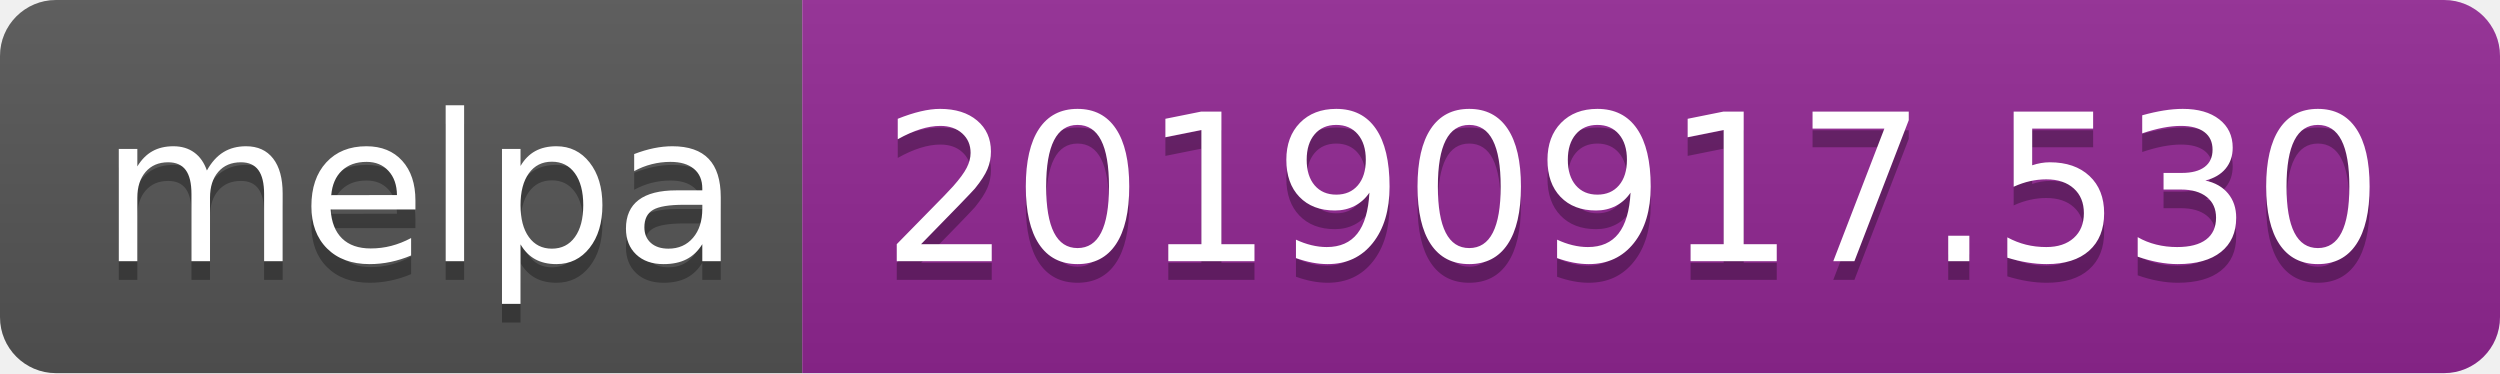
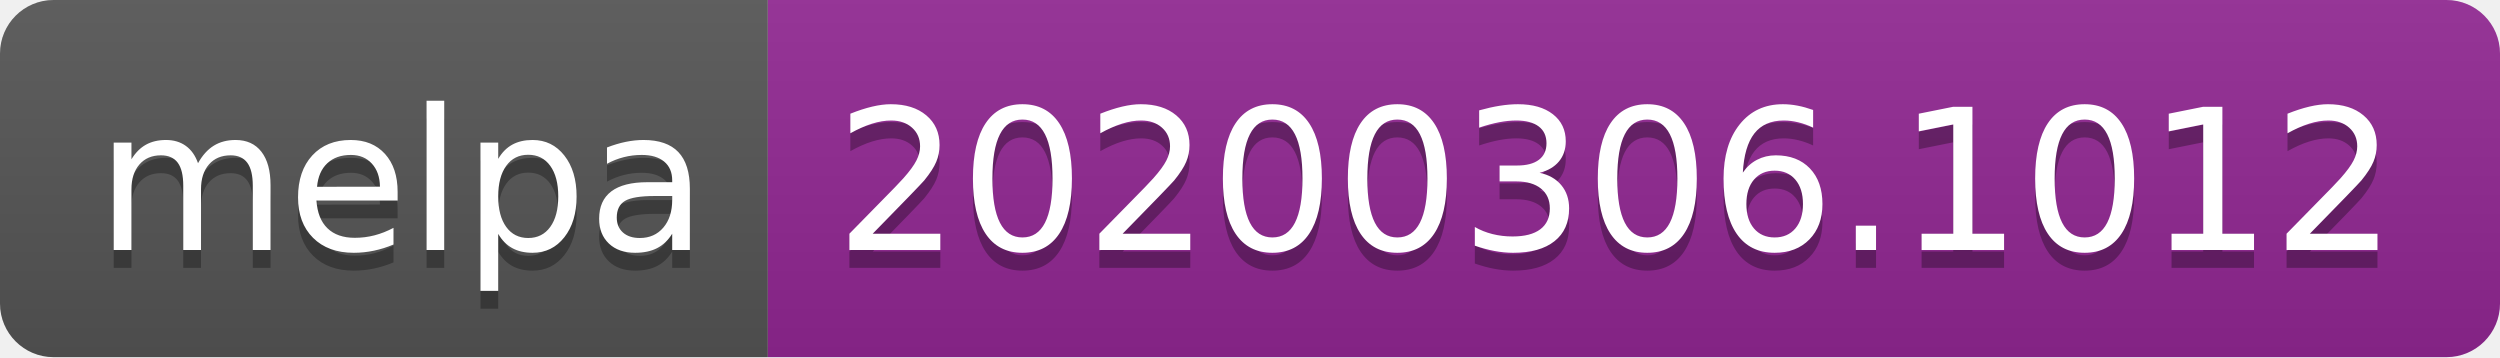
- <svg xmlns="http://www.w3.org/2000/svg" width="134" height="20">
+ <svg xmlns="http://www.w3.org/2000/svg" width="140" height="20">
  <linearGradient id="b" x2="0" y2="100%">
    <stop offset="0" stop-color="#bbb" stop-opacity=".1" />
    <stop offset="1" stop-opacity=".1" />
  </linearGradient>
  <clipPath id="a">
-     <rect width="134" height="20" rx="3" fill="#fff" />
+     <rect width="140" height="20" rx="3" fill="#fff" />
  </clipPath>
  <g clip-path="url(#a)">
    <path fill="#555" d="M0 0h43v20H0z" />
-     <path fill="#922793" d="M43 0h91v20H43z" />
-     <path fill="url(#b)" d="M0 0h134v20H0z" />
+     <path fill="#922793" d="M43 0h97v20H43z" />
+     <path fill="url(#b)" d="M0 0h140v20H0z" />
  </g>
  <g fill="#fff" text-anchor="middle" font-family="DejaVu Sans,Verdana,Geneva,sans-serif" font-size="110">
    <text x="225" y="150" fill="#010101" fill-opacity=".3" transform="scale(.1)" textLength="330">melpa</text>
    <text x="225" y="140" transform="scale(.1)" textLength="330">melpa</text>
-     <text x="875" y="150" fill="#010101" fill-opacity=".3" transform="scale(.1)" textLength="810">20190917.530</text>
-     <text x="875" y="140" transform="scale(.1)" textLength="810">20190917.530</text>
+     <text x="905" y="150" fill="#010101" fill-opacity=".3" transform="scale(.1)" textLength="870">20200306.1012</text>
+     <text x="905" y="140" transform="scale(.1)" textLength="870">20200306.1012</text>
  </g>
</svg>
